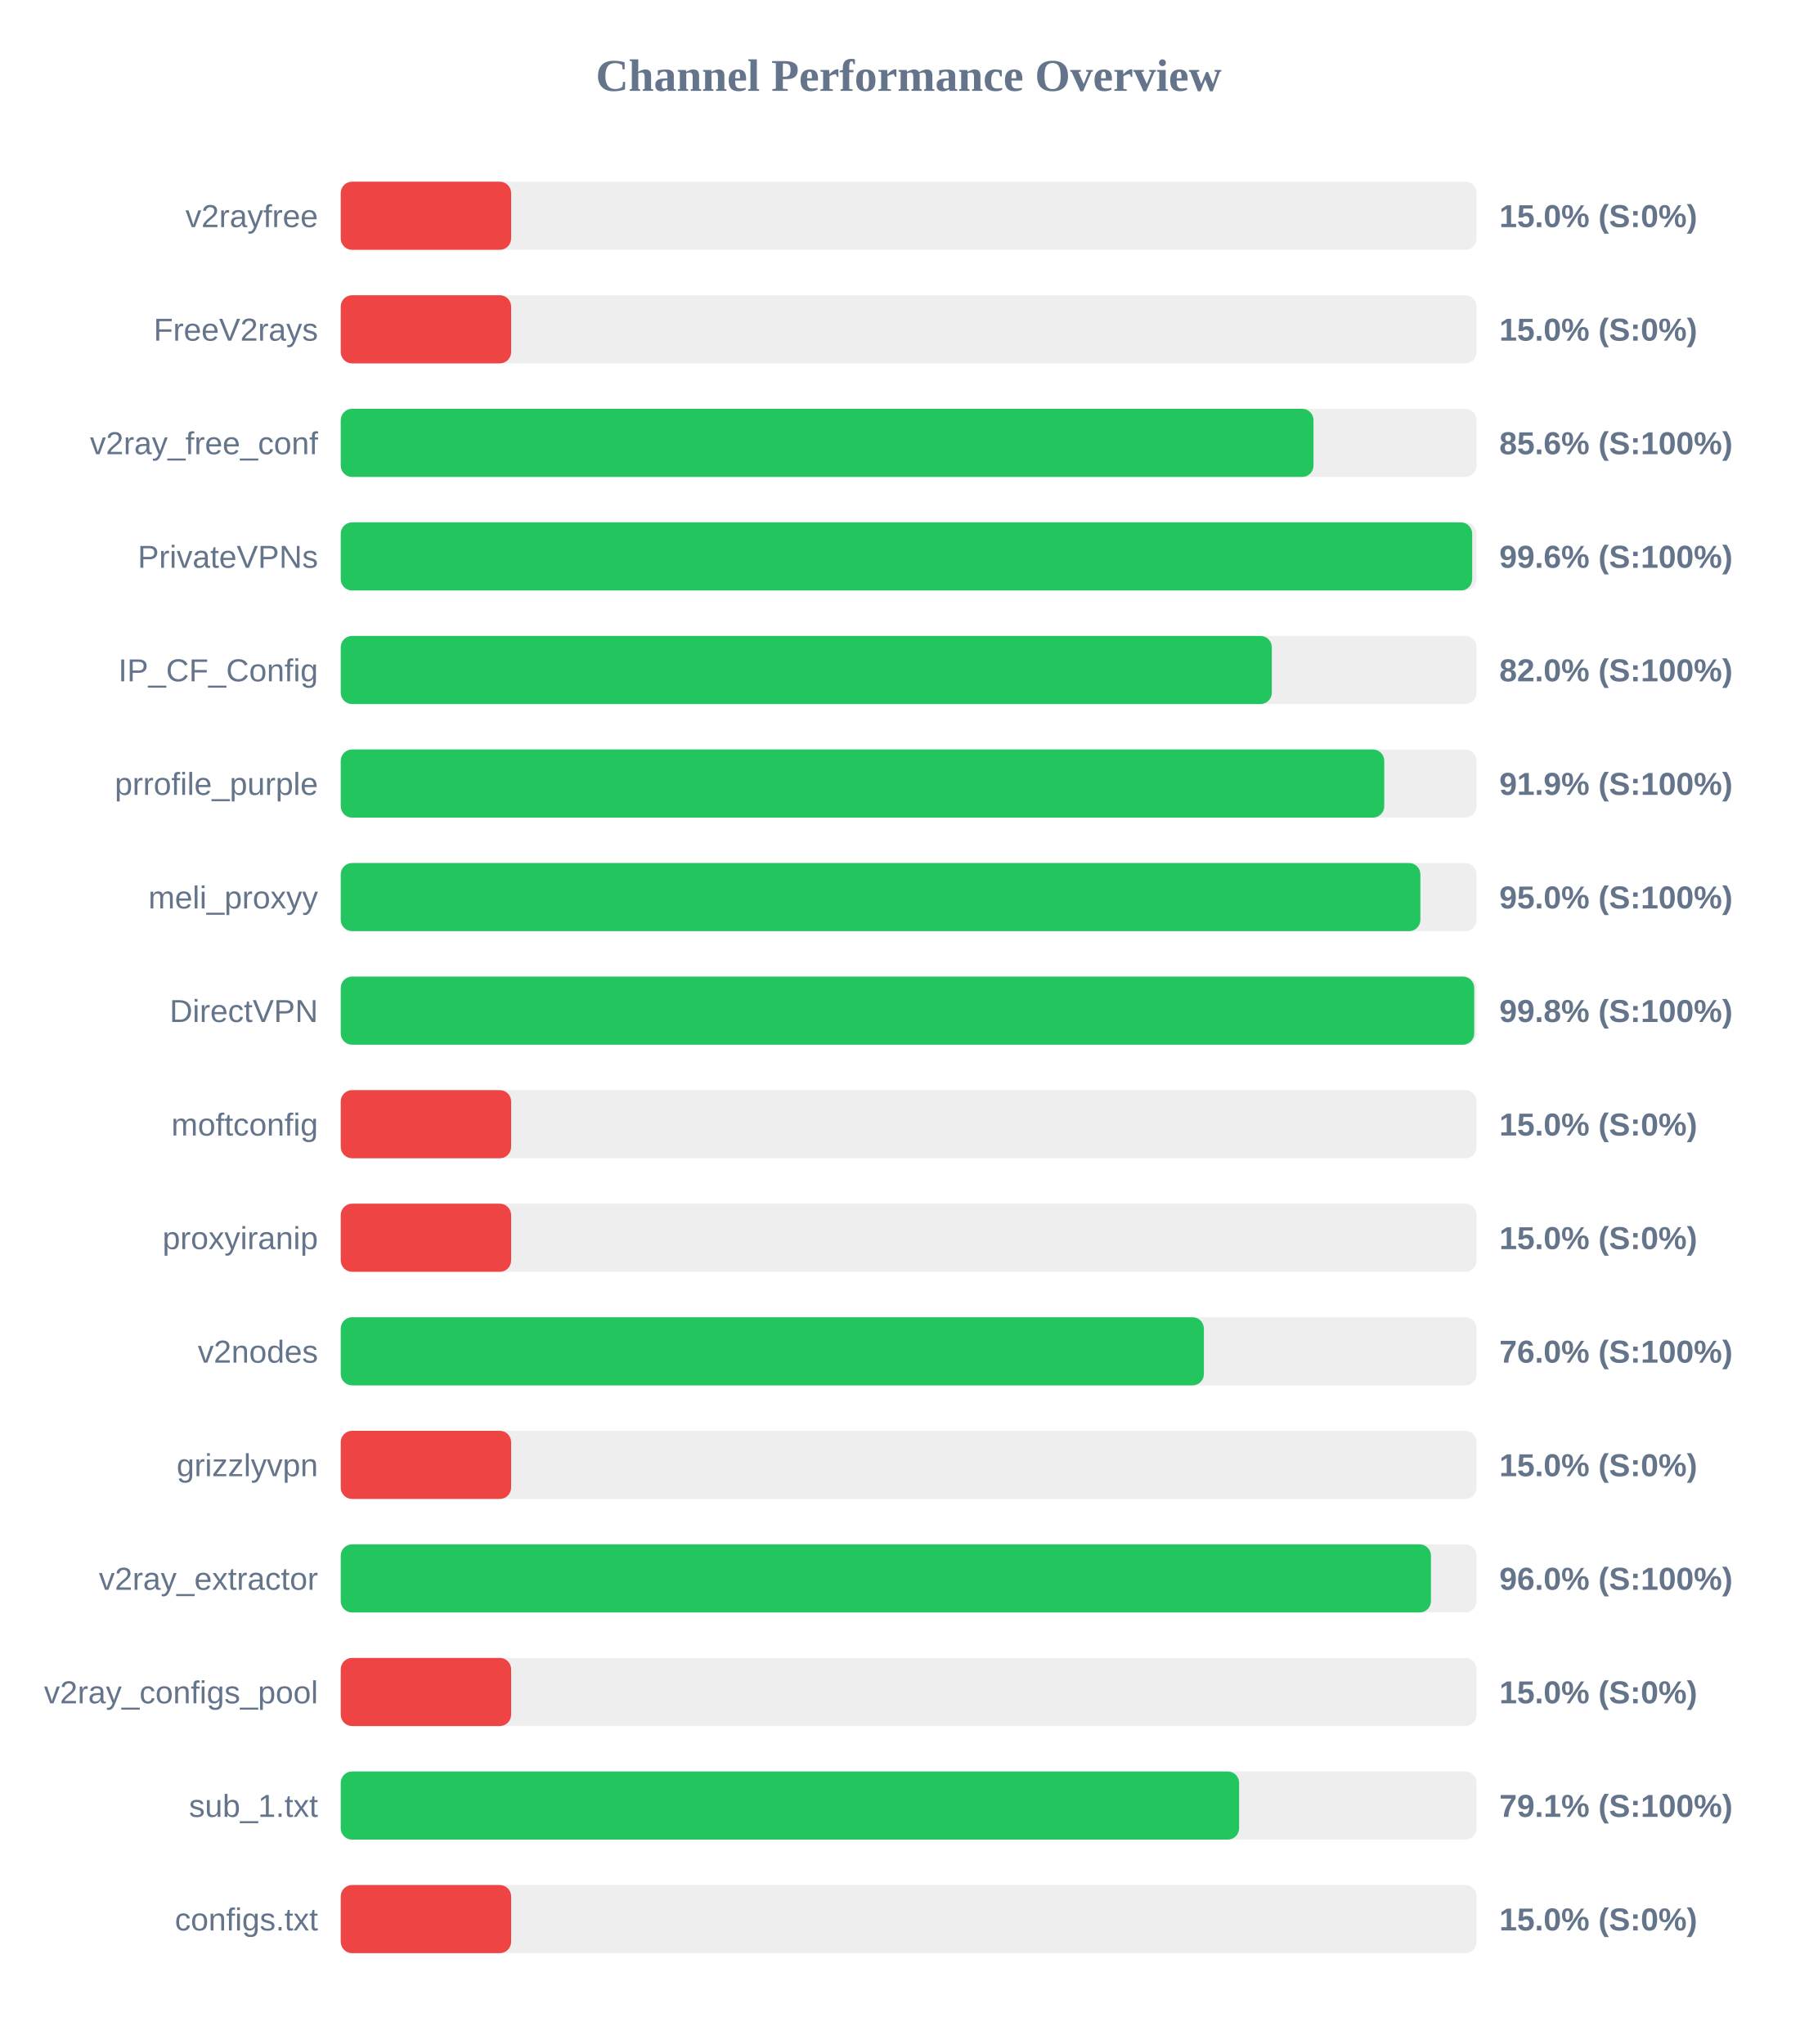
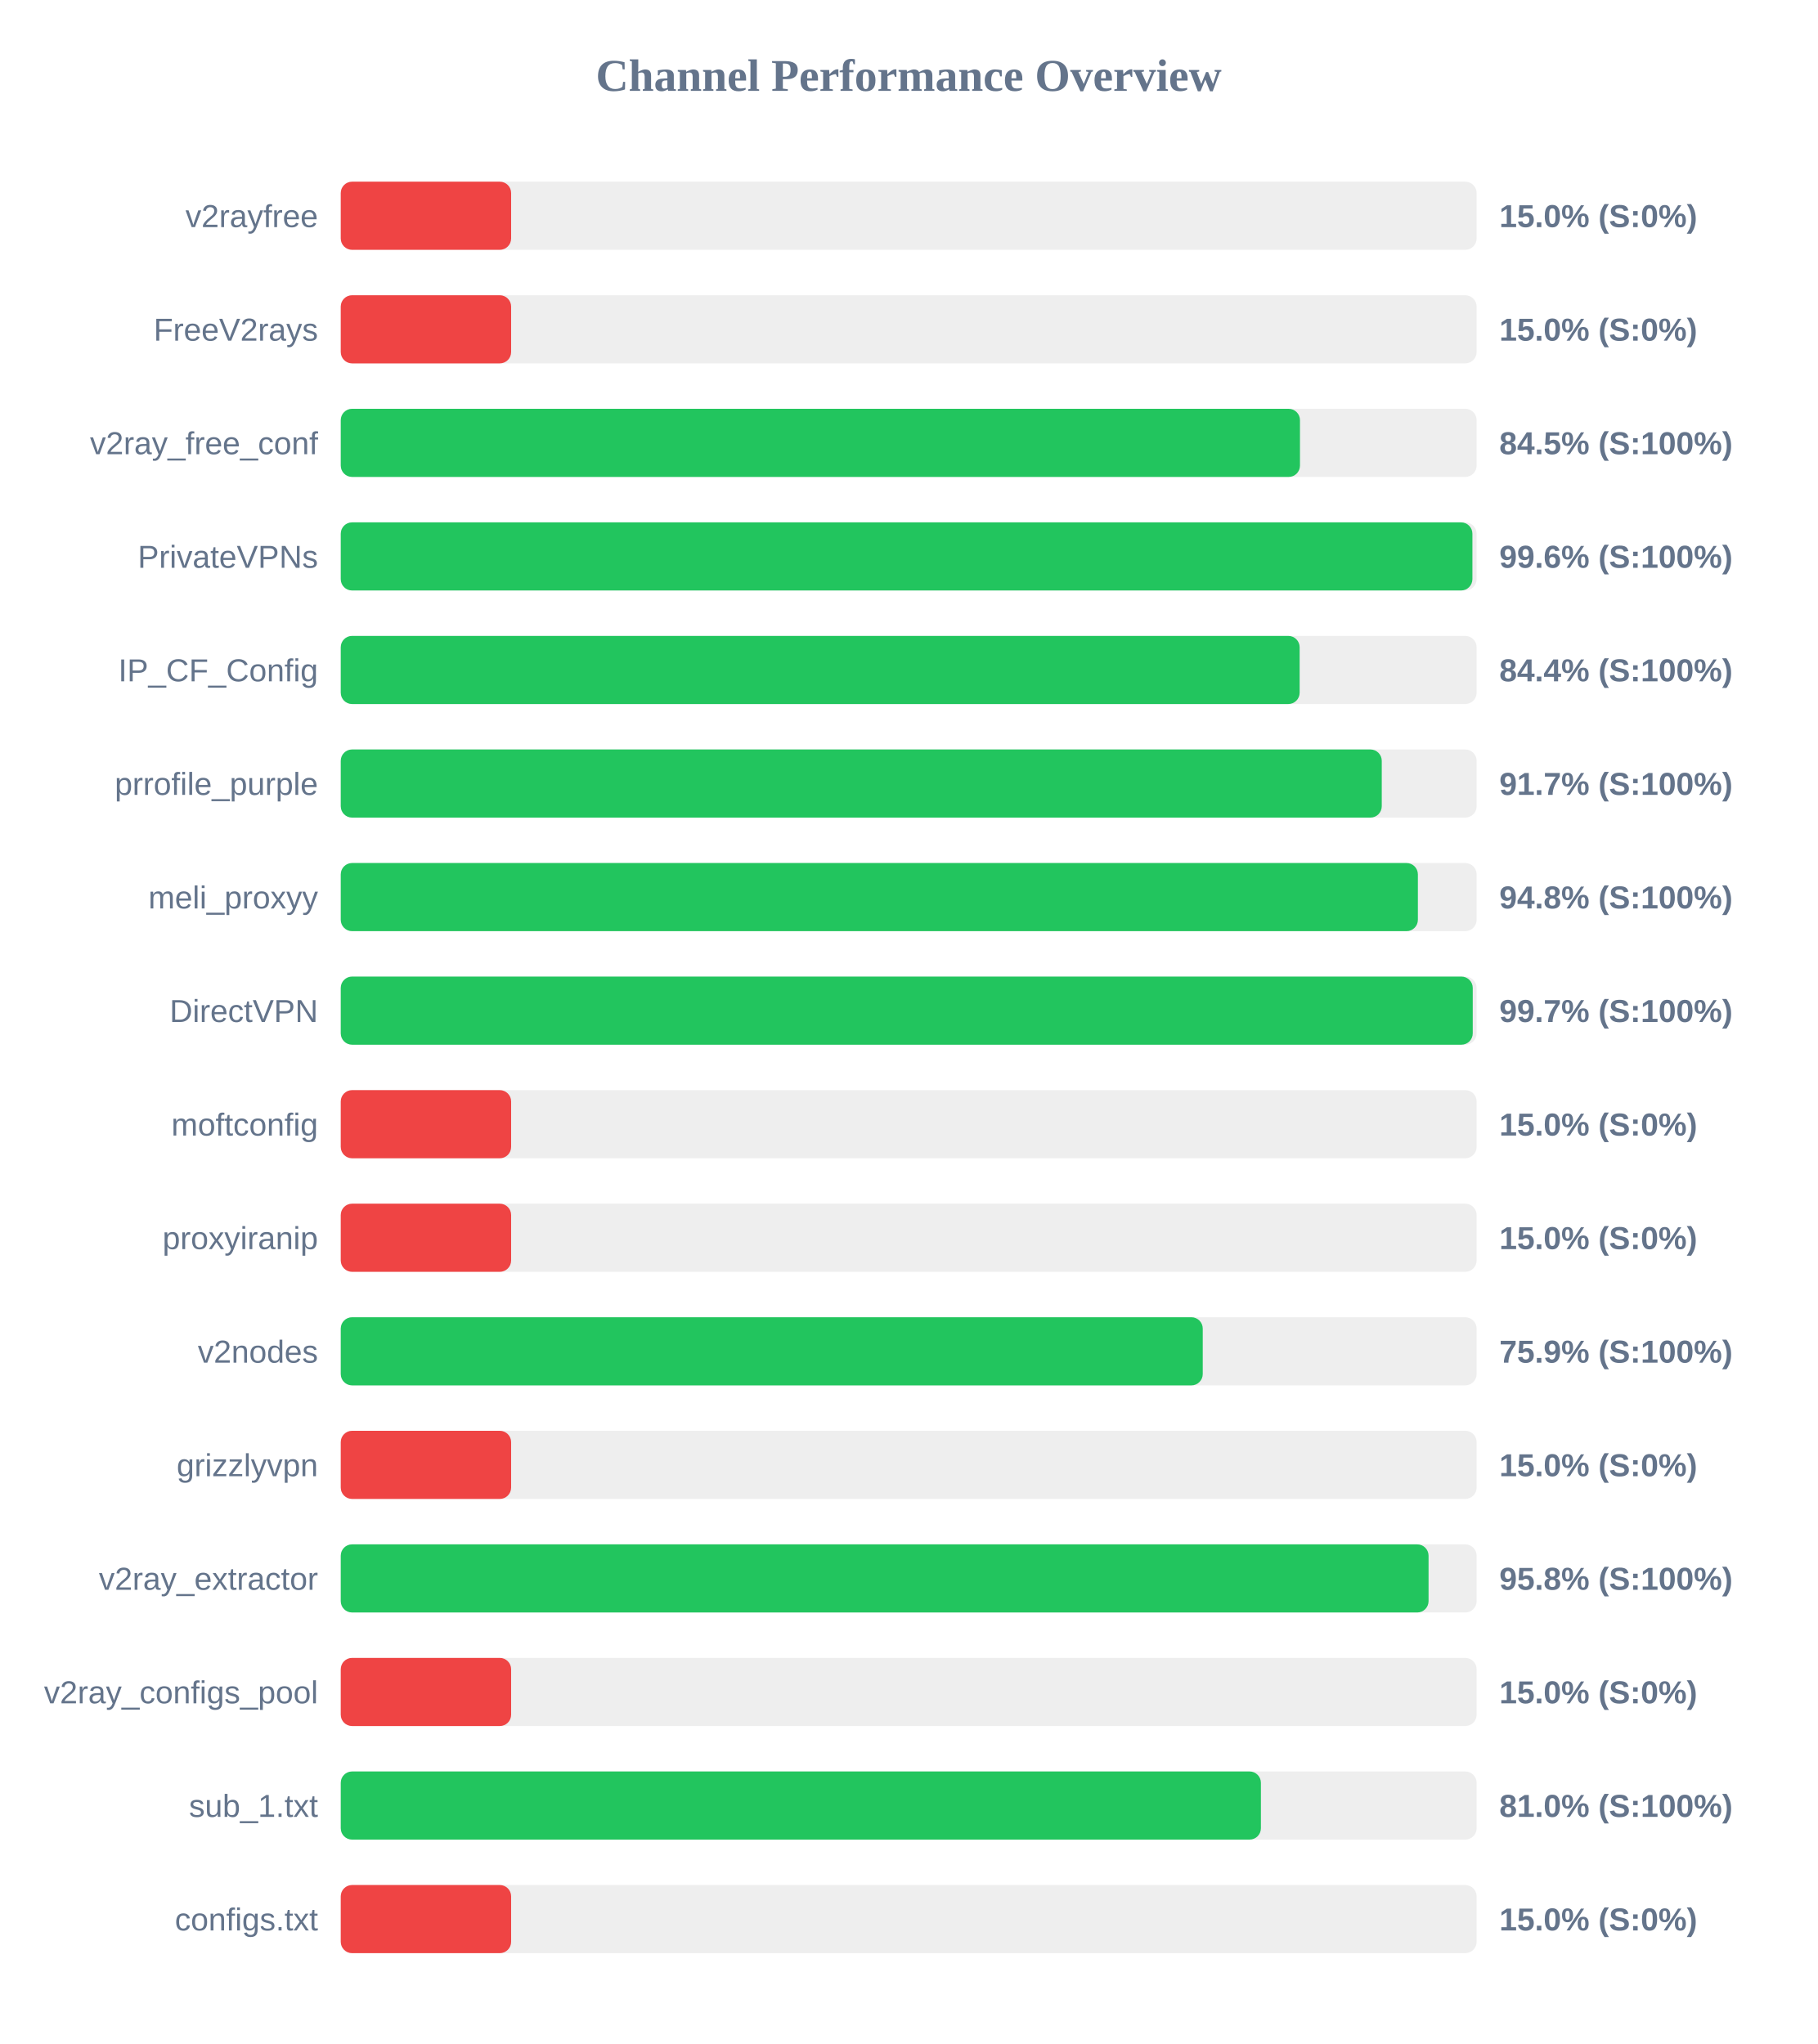
<svg xmlns="http://www.w3.org/2000/svg" width="800" height="900" version="1.1">
  <style>
        .row { font: 14px Arial; fill: #64748b; }
        .score { font: bold 14px Arial; fill: #64748b; }
    </style>
  <text x="400" y="40" text-anchor="middle" font-size="20px" font-weight="bold" fill="#64748b">Channel Performance Overview</text>
  <rect x="150" y="80" width="500" height="30" fill="#eee" rx="5" />
  <rect x="150" y="80" width="75.0" height="30" fill="#ef4444" rx="5" />
  <text x="140" y="100" text-anchor="end" class="row">v2rayfree</text>
  <text x="660" y="100" text-anchor="start" class="score">15.0% (S:0%)</text>
  <rect x="150" y="130" width="500" height="30" fill="#eee" rx="5" />
  <rect x="150" y="130" width="75.0" height="30" fill="#ef4444" rx="5" />
  <text x="140" y="150" text-anchor="end" class="row">FreeV2rays</text>
  <text x="660" y="150" text-anchor="start" class="score">15.0% (S:0%)</text>
  <rect x="150" y="180" width="500" height="30" fill="#eee" rx="5" />
-   <rect x="150" y="180" width="428.2" height="30" fill="#22c55e" rx="5" />
+   <rect x="150" y="180" width="422.25" height="30" fill="#22c55e" rx="5" />
  <text x="140" y="200" text-anchor="end" class="row">v2ray_free_conf</text>
-   <text x="660" y="200" text-anchor="start" class="score">85.6% (S:100%)</text>
+   <text x="660" y="200" text-anchor="start" class="score">84.5% (S:100%)</text>
  <rect x="150" y="230" width="500" height="30" fill="#eee" rx="5" />
-   <rect x="150" y="230" width="498.05" height="30" fill="#22c55e" rx="5" />
+   <rect x="150" y="230" width="498.15" height="30" fill="#22c55e" rx="5" />
  <text x="140" y="250" text-anchor="end" class="row">PrivateVPNs</text>
  <text x="660" y="250" text-anchor="start" class="score">99.6% (S:100%)</text>
  <rect x="150" y="280" width="500" height="30" fill="#eee" rx="5" />
-   <rect x="150" y="280" width="409.85" height="30" fill="#22c55e" rx="5" />
+   <rect x="150" y="280" width="422.1" height="30" fill="#22c55e" rx="5" />
  <text x="140" y="300" text-anchor="end" class="row">IP_CF_Config</text>
-   <text x="660" y="300" text-anchor="start" class="score">82.0% (S:100%)</text>
+   <text x="660" y="300" text-anchor="start" class="score">84.4% (S:100%)</text>
  <rect x="150" y="330" width="500" height="30" fill="#eee" rx="5" />
-   <rect x="150" y="330" width="459.35" height="30" fill="#22c55e" rx="5" />
+   <rect x="150" y="330" width="458.25" height="30" fill="#22c55e" rx="5" />
  <text x="140" y="350" text-anchor="end" class="row">prrofile_purple</text>
-   <text x="660" y="350" text-anchor="start" class="score">91.9% (S:100%)</text>
+   <text x="660" y="350" text-anchor="start" class="score">91.7% (S:100%)</text>
  <rect x="150" y="380" width="500" height="30" fill="#eee" rx="5" />
-   <rect x="150" y="380" width="475.25" height="30" fill="#22c55e" rx="5" />
+   <rect x="150" y="380" width="474.15" height="30" fill="#22c55e" rx="5" />
  <text x="140" y="400" text-anchor="end" class="row">meli_proxyy</text>
-   <text x="660" y="400" text-anchor="start" class="score">95.0% (S:100%)</text>
+   <text x="660" y="400" text-anchor="start" class="score">94.8% (S:100%)</text>
  <rect x="150" y="430" width="500" height="30" fill="#eee" rx="5" />
-   <rect x="150" y="430" width="498.95" height="30" fill="#22c55e" rx="5" />
+   <rect x="150" y="430" width="498.3" height="30" fill="#22c55e" rx="5" />
  <text x="140" y="450" text-anchor="end" class="row">DirectVPN</text>
-   <text x="660" y="450" text-anchor="start" class="score">99.8% (S:100%)</text>
+   <text x="660" y="450" text-anchor="start" class="score">99.7% (S:100%)</text>
  <rect x="150" y="480" width="500" height="30" fill="#eee" rx="5" />
  <rect x="150" y="480" width="75.0" height="30" fill="#ef4444" rx="5" />
  <text x="140" y="500" text-anchor="end" class="row">moftconfig</text>
  <text x="660" y="500" text-anchor="start" class="score">15.0% (S:0%)</text>
  <rect x="150" y="530" width="500" height="30" fill="#eee" rx="5" />
  <rect x="150" y="530" width="75.0" height="30" fill="#ef4444" rx="5" />
  <text x="140" y="550" text-anchor="end" class="row">proxyiranip</text>
  <text x="660" y="550" text-anchor="start" class="score">15.0% (S:0%)</text>
  <rect x="150" y="580" width="500" height="30" fill="#eee" rx="5" />
-   <rect x="150" y="580" width="379.95" height="30" fill="#22c55e" rx="5" />
+   <rect x="150" y="580" width="379.45" height="30" fill="#22c55e" rx="5" />
  <text x="140" y="600" text-anchor="end" class="row">v2nodes</text>
-   <text x="660" y="600" text-anchor="start" class="score">76.0% (S:100%)</text>
+   <text x="660" y="600" text-anchor="start" class="score">75.9% (S:100%)</text>
  <rect x="150" y="630" width="500" height="30" fill="#eee" rx="5" />
  <rect x="150" y="630" width="75.0" height="30" fill="#ef4444" rx="5" />
  <text x="140" y="650" text-anchor="end" class="row">grizzlyvpn</text>
  <text x="660" y="650" text-anchor="start" class="score">15.0% (S:0%)</text>
  <rect x="150" y="680" width="500" height="30" fill="#eee" rx="5" />
-   <rect x="150" y="680" width="479.9" height="30" fill="#22c55e" rx="5" />
+   <rect x="150" y="680" width="478.85" height="30" fill="#22c55e" rx="5" />
  <text x="140" y="700" text-anchor="end" class="row">v2ray_extractor</text>
-   <text x="660" y="700" text-anchor="start" class="score">96.0% (S:100%)</text>
+   <text x="660" y="700" text-anchor="start" class="score">95.8% (S:100%)</text>
  <rect x="150" y="730" width="500" height="30" fill="#eee" rx="5" />
  <rect x="150" y="730" width="75.0" height="30" fill="#ef4444" rx="5" />
  <text x="140" y="750" text-anchor="end" class="row">v2ray_configs_pool</text>
  <text x="660" y="750" text-anchor="start" class="score">15.0% (S:0%)</text>
  <rect x="150" y="780" width="500" height="30" fill="#eee" rx="5" />
-   <rect x="150" y="780" width="395.45" height="30" fill="#22c55e" rx="5" />
+   <rect x="150" y="780" width="405.05" height="30" fill="#22c55e" rx="5" />
  <text x="140" y="800" text-anchor="end" class="row">sub_1.txt</text>
-   <text x="660" y="800" text-anchor="start" class="score">79.1% (S:100%)</text>
+   <text x="660" y="800" text-anchor="start" class="score">81.0% (S:100%)</text>
  <rect x="150" y="830" width="500" height="30" fill="#eee" rx="5" />
  <rect x="150" y="830" width="75.0" height="30" fill="#ef4444" rx="5" />
  <text x="140" y="850" text-anchor="end" class="row">configs.txt</text>
  <text x="660" y="850" text-anchor="start" class="score">15.0% (S:0%)</text>
</svg>
